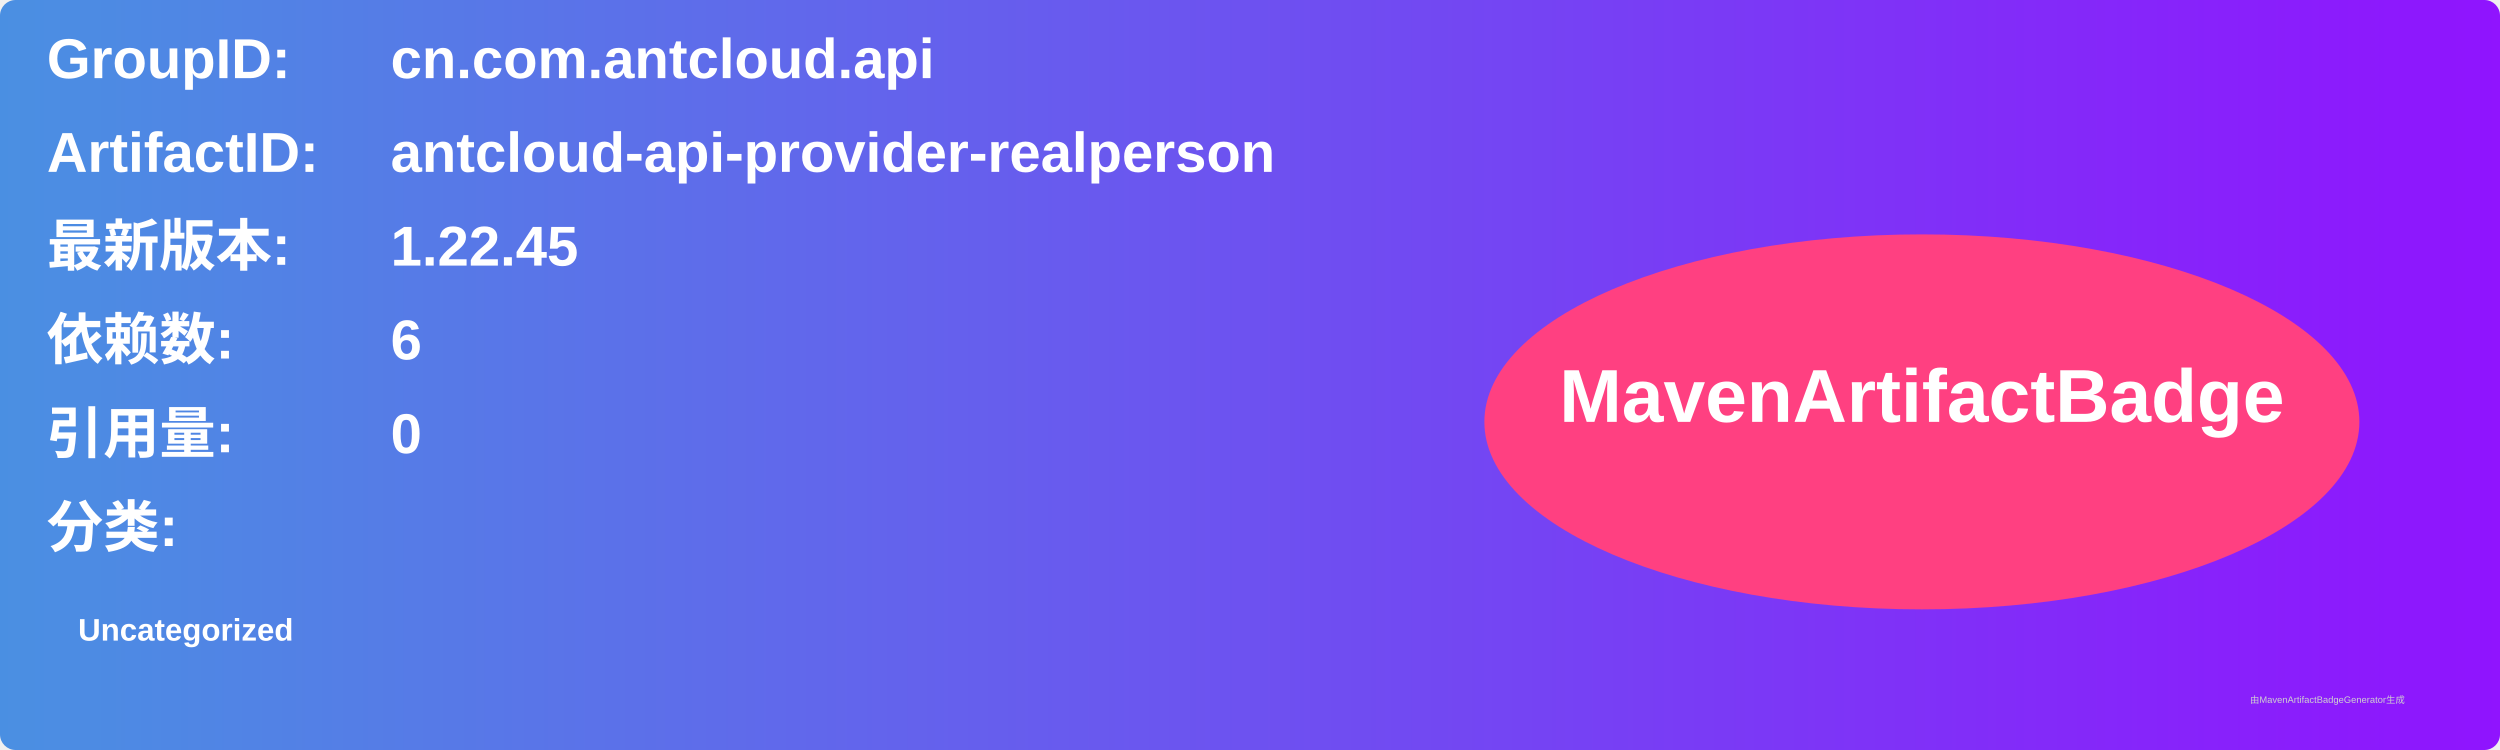
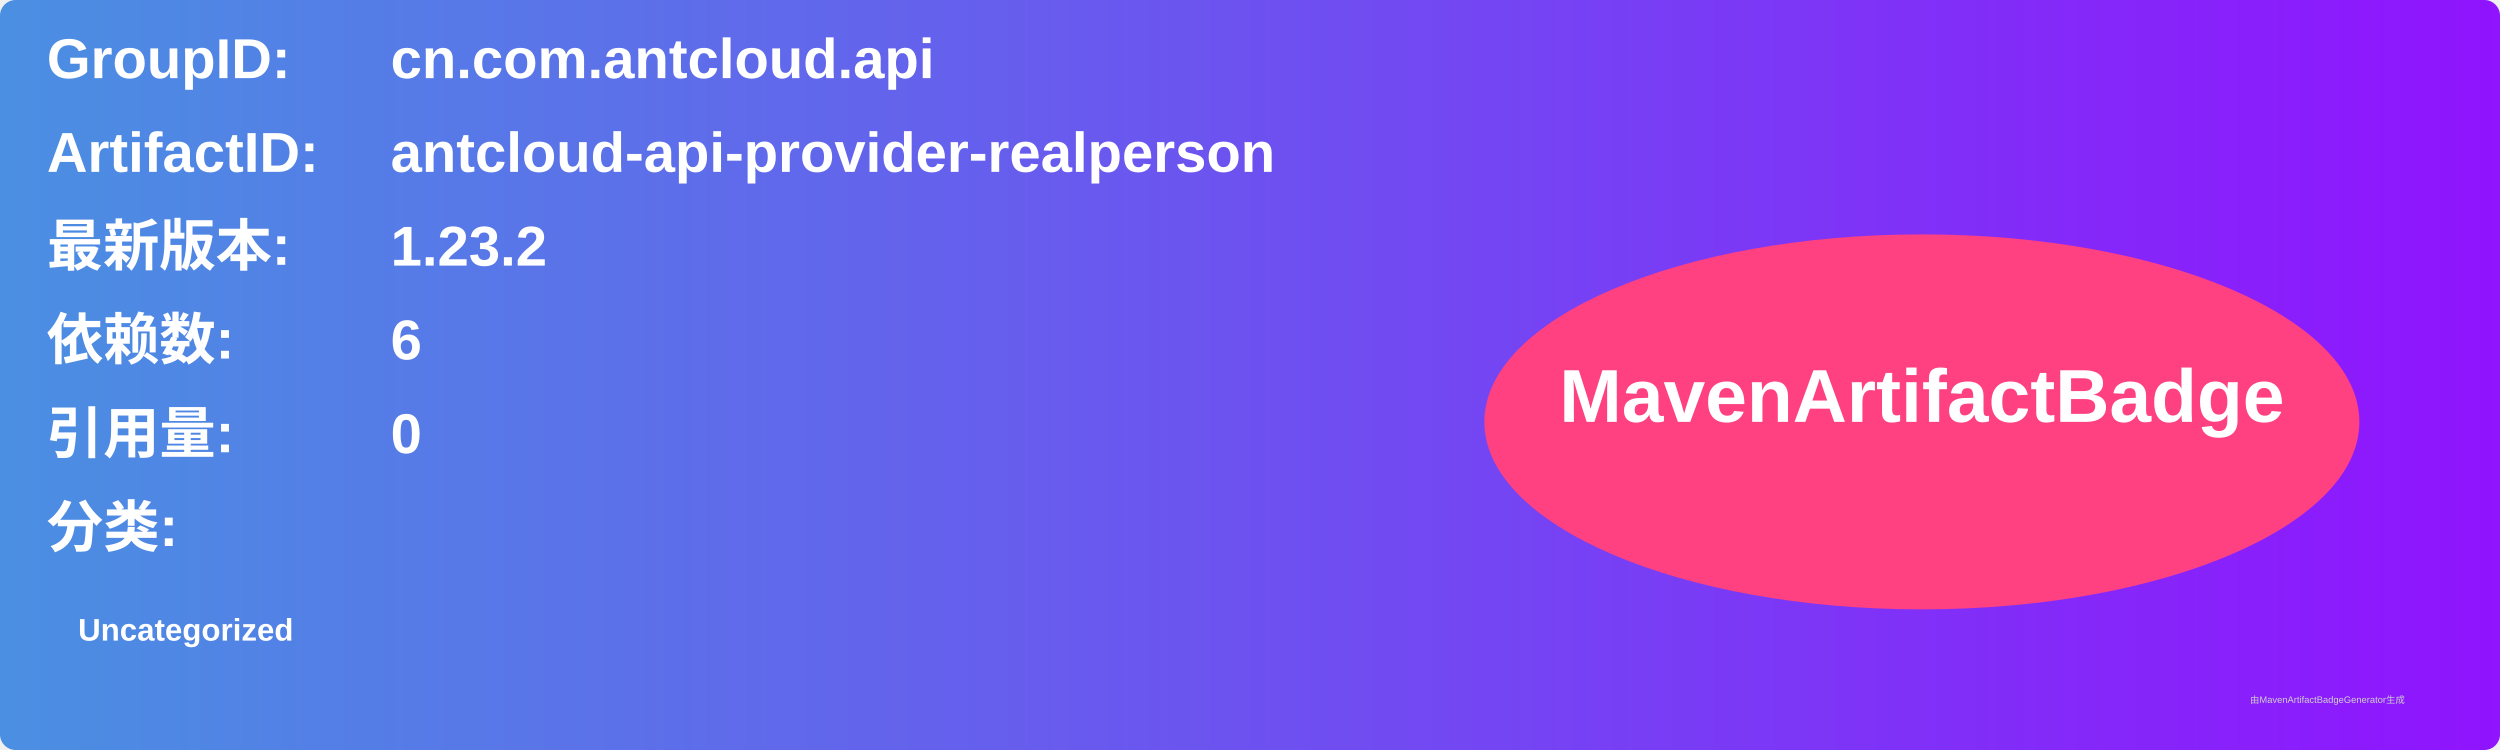
<svg xmlns="http://www.w3.org/2000/svg" width="800" height="240" viewBox="0 0 800 240">
  <linearGradient id="grad" x1="0%" y1="0%" x2="100%" y2="0%">
    <stop offset="0%" stop-color="#4a90e2" />
    <stop offset="100%" stop-color="#9013fe" />
  </linearGradient>
  <rect width="100%" height="100%" rx="5" ry="5" fill="url(#grad)" />
  <g transform="translate(15, 15)">
    <text x="0" y="10" font-family="Arial" font-size="18" fill="white" font-weight="bold" width="260">GroupID:</text>
    <text x="110" y="10" font-family="Arial" font-size="18" fill="white" font-weight="bold" width="460">cn.com.antcloud.api</text>
    <text x="0" y="40" font-family="Arial" font-size="18" fill="white" font-weight="bold" width="260">ArtifactID:</text>
    <text x="110" y="40" font-family="Arial" font-size="18" fill="white" font-weight="bold" width="460">antcloud-api-provider-realperson</text>
    <text x="0" y="70" font-family="Arial" font-size="18" fill="white" font-weight="bold">最新版本:</text>
    <text x="110" y="70" font-family="Arial" font-size="18" fill="white" font-weight="bold">
-       <tspan font-weight="bold">1.22.45</tspan>
+       <tspan font-weight="bold">1.23.2</tspan>
    </text>
    <text x="0" y="100" font-family="Arial" font-size="18" fill="white" font-weight="bold">依赖数: </text>
    <text x="110" y="100" font-family="Arial" font-size="18" fill="white">
      <tspan font-weight="bold">6</tspan>
    </text>
    <text x="0" y="130" font-family="Arial" font-size="18" fill="white" font-weight="bold">引用量: </text>
    <text x="110" y="130" font-family="Arial" font-size="18" fill="white">
      <tspan font-weight="bold">0</tspan>
    </text>
    <text x="0" y="160" font-family="Arial" font-size="18" fill="white" font-weight="bold">分类:</text>
    <text x="10" y="190" font-family="Arial" font-size="10" fill="white">
      <tspan font-weight="bold">Uncategorized</tspan>
    </text>
    <ellipse cx="600" cy="120" rx="140" ry="60" fill="#ff4081" />
    <text x="600" y="120" text-anchor="middle" font-family="Arial" font-size="24" fill="white" font-weight="bold">MavenArtifactBadge</text>
  </g>
  <text x="720" y="225" font-family="Arial" font-size="3" fill="#d0d0d0">由MavenArtifactBadgeGenerator生成</text>
</svg>
